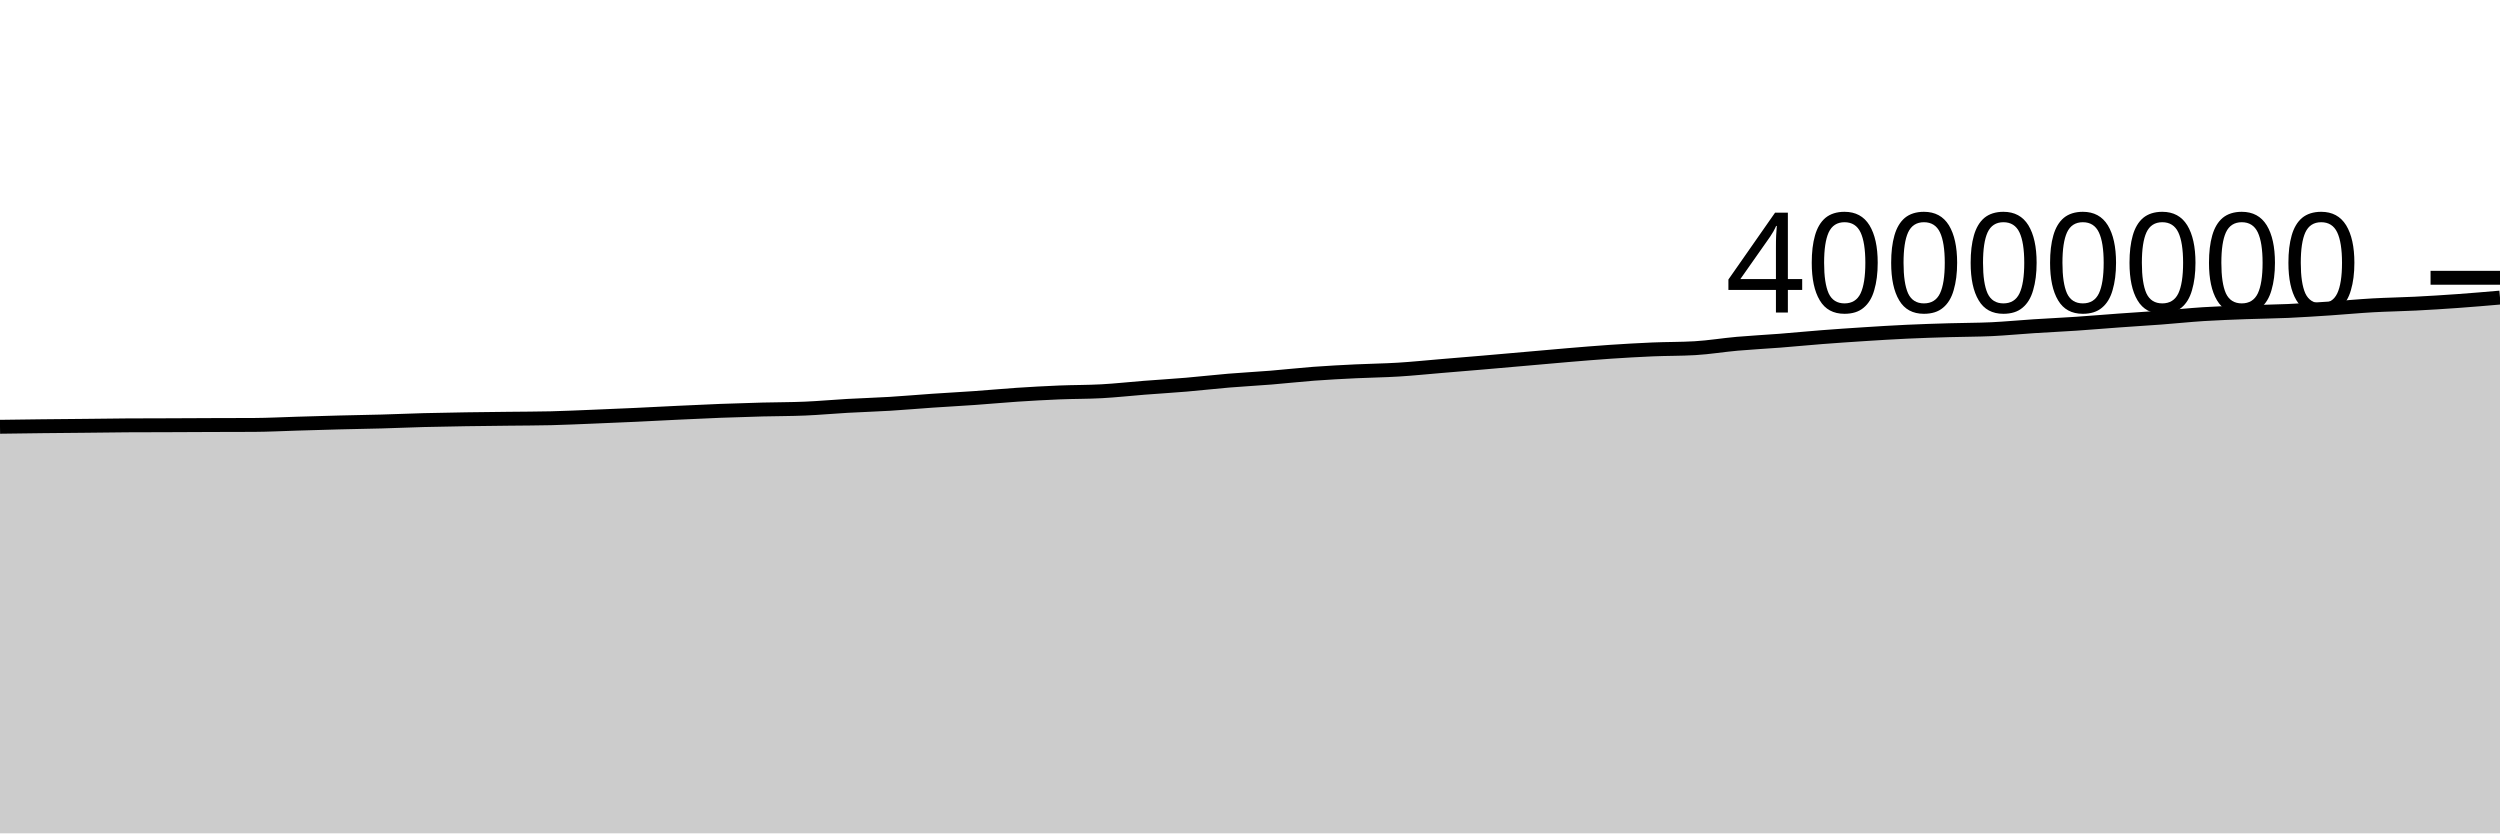
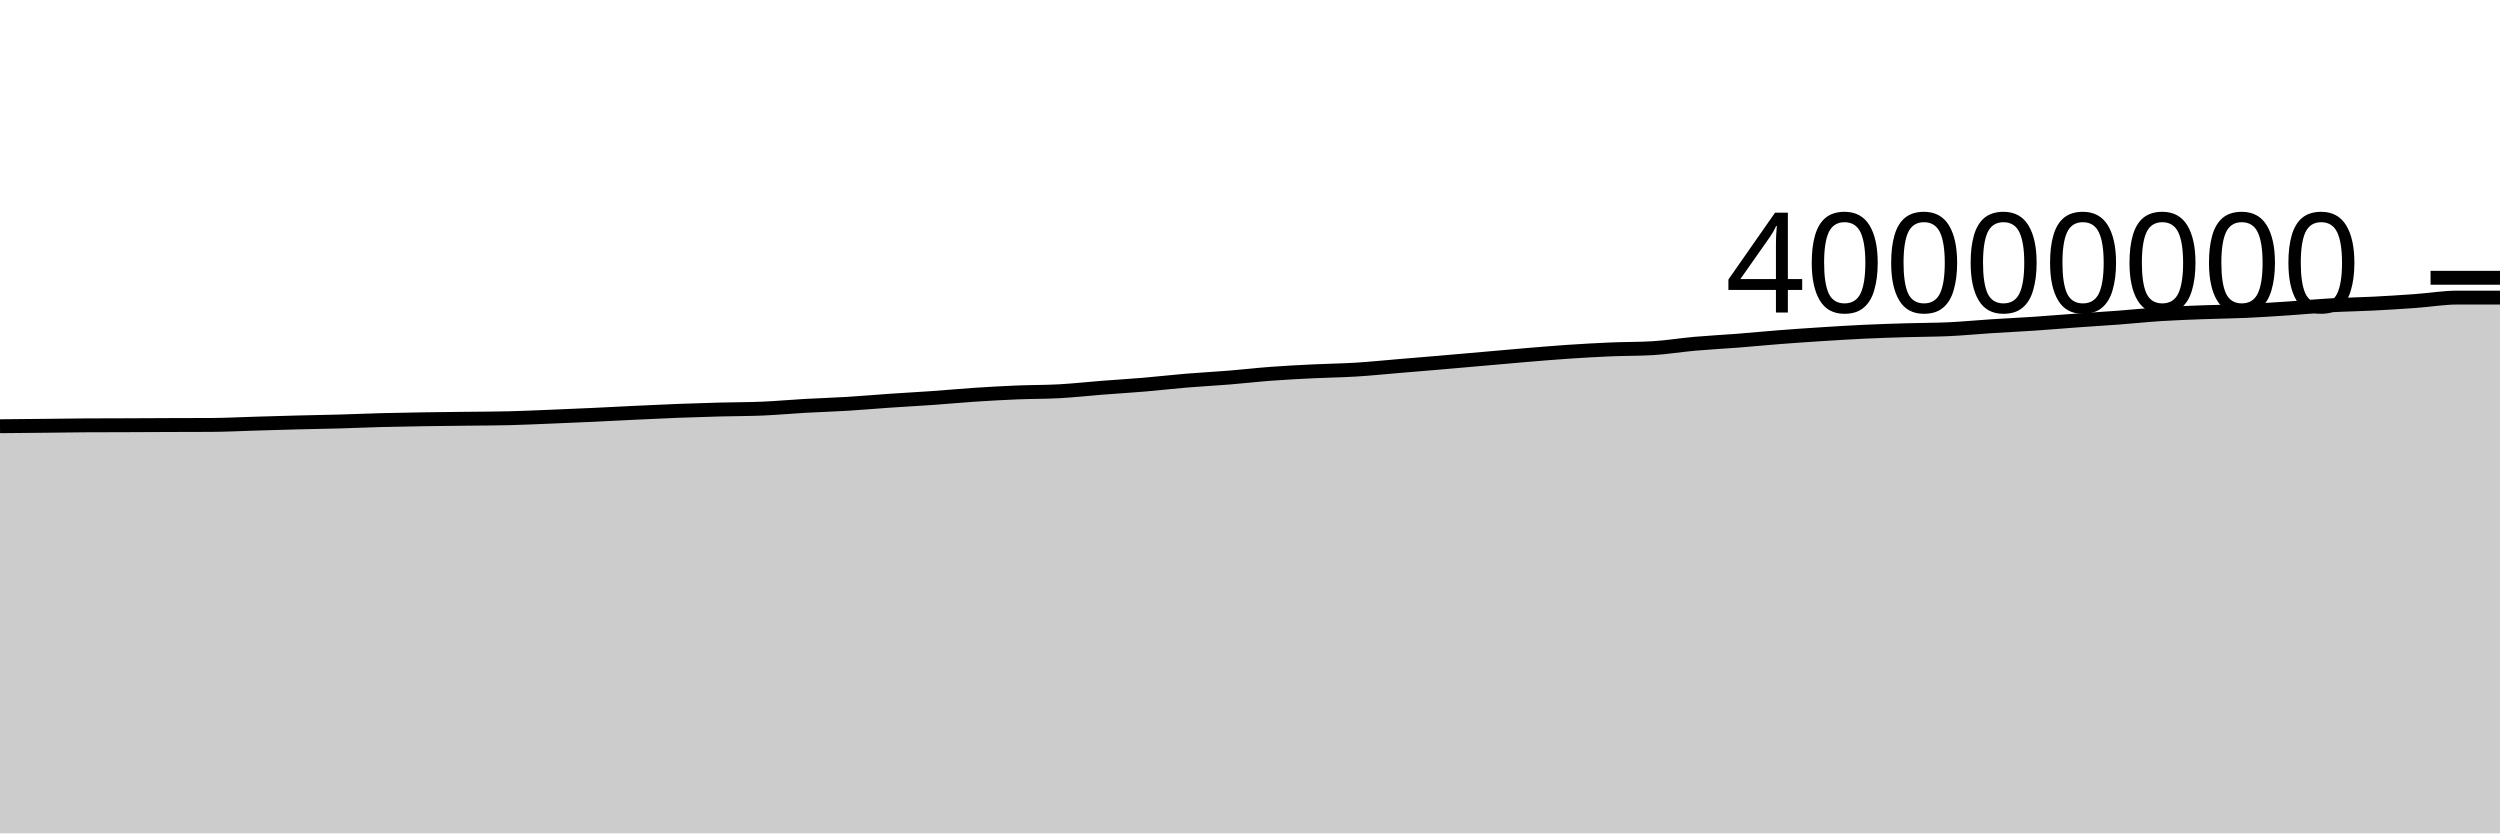
<svg xmlns="http://www.w3.org/2000/svg" viewBox="0 0 180 60">
  <g transform="translate(0,20)">
-     <path class="area" fill="rgba(0, 0, 0, 0.2)" d="M0,10.728C1.017,10.714,2.034,10.699,3.051,10.688C4.068,10.676,5.085,10.67,6.102,10.659C7.119,10.649,8.136,10.632,9.153,10.626C10.169,10.62,11.186,10.62,12.203,10.617C13.22,10.613,14.237,10.607,15.254,10.603C16.271,10.599,17.288,10.6,18.305,10.595C19.322,10.589,20.339,10.535,21.356,10.505C22.373,10.475,23.39,10.443,24.407,10.417C25.424,10.39,26.441,10.376,27.458,10.348C28.475,10.319,29.492,10.274,30.508,10.247C31.525,10.22,32.542,10.203,33.559,10.187C34.576,10.171,35.593,10.163,36.61,10.15C37.627,10.138,38.644,10.138,39.661,10.114C40.678,10.089,41.695,10.041,42.712,10C43.729,9.959,44.746,9.916,45.763,9.869C46.78,9.822,47.797,9.766,48.814,9.718C49.831,9.67,50.847,9.62,51.864,9.581C52.881,9.542,53.898,9.511,54.915,9.484C55.932,9.458,56.949,9.463,57.966,9.419C58.983,9.376,60,9.28,61.017,9.223C62.034,9.166,63.051,9.137,64.068,9.075C65.085,9.014,66.102,8.921,67.119,8.852C68.136,8.782,69.153,8.73,70.169,8.658C71.186,8.587,72.203,8.49,73.22,8.422C74.237,8.355,75.254,8.298,76.271,8.256C77.288,8.214,78.305,8.226,79.322,8.17C80.339,8.114,81.356,8,82.373,7.92C83.39,7.841,84.407,7.781,85.424,7.695C86.441,7.609,87.458,7.489,88.475,7.405C89.492,7.32,90.508,7.27,91.525,7.187C92.542,7.105,93.559,6.987,94.576,6.911C95.593,6.835,96.61,6.784,97.627,6.734C98.644,6.684,99.661,6.675,100.678,6.612C101.695,6.55,102.712,6.444,103.729,6.359C104.746,6.274,105.763,6.191,106.78,6.104C107.797,6.017,108.814,5.926,109.831,5.837C110.847,5.748,111.864,5.653,112.881,5.569C113.898,5.484,114.915,5.398,115.932,5.329C116.949,5.261,117.966,5.202,118.983,5.158C120,5.115,121.017,5.129,122.034,5.07C123.051,5.011,124.068,4.839,125.085,4.75C126.102,4.66,127.119,4.611,128.136,4.532C129.153,4.452,130.169,4.352,131.186,4.273C132.203,4.194,133.22,4.125,134.237,4.06C135.254,3.995,136.271,3.931,137.288,3.884C138.305,3.836,139.322,3.805,140.339,3.775C141.356,3.744,142.373,3.749,143.39,3.702C144.407,3.654,145.424,3.553,146.441,3.488C147.458,3.422,148.475,3.377,149.492,3.308C150.508,3.24,151.525,3.151,152.542,3.078C153.559,3.005,154.576,2.945,155.593,2.868C156.61,2.792,157.627,2.683,158.644,2.618C159.661,2.554,160.678,2.519,161.695,2.48C162.712,2.442,163.729,2.434,164.746,2.389C165.763,2.343,166.78,2.274,167.797,2.207C168.814,2.139,169.831,2.041,170.847,1.984C171.864,1.927,172.881,1.914,173.898,1.862C174.915,1.811,175.932,1.747,176.949,1.674C177.966,1.602,178.983,1.514,180,1.426L180,40C178.983,40,177.966,40,176.949,40C175.932,40,174.915,40,173.898,40C172.881,40,171.864,40,170.847,40C169.831,40,168.814,40,167.797,40C166.78,40,165.763,40,164.746,40C163.729,40,162.712,40,161.695,40C160.678,40,159.661,40,158.644,40C157.627,40,156.61,40,155.593,40C154.576,40,153.559,40,152.542,40C151.525,40,150.508,40,149.492,40C148.475,40,147.458,40,146.441,40C145.424,40,144.407,40,143.39,40C142.373,40,141.356,40,140.339,40C139.322,40,138.305,40,137.288,40C136.271,40,135.254,40,134.237,40C133.22,40,132.203,40,131.186,40C130.169,40,129.153,40,128.136,40C127.119,40,126.102,40,125.085,40C124.068,40,123.051,40,122.034,40C121.017,40,120,40,118.983,40C117.966,40,116.949,40,115.932,40C114.915,40,113.898,40,112.881,40C111.864,40,110.847,40,109.831,40C108.814,40,107.797,40,106.78,40C105.763,40,104.746,40,103.729,40C102.712,40,101.695,40,100.678,40C99.661,40,98.644,40,97.627,40C96.61,40,95.593,40,94.576,40C93.559,40,92.542,40,91.525,40C90.508,40,89.492,40,88.475,40C87.458,40,86.441,40,85.424,40C84.407,40,83.39,40,82.373,40C81.356,40,80.339,40,79.322,40C78.305,40,77.288,40,76.271,40C75.254,40,74.237,40,73.22,40C72.203,40,71.186,40,70.169,40C69.153,40,68.136,40,67.119,40C66.102,40,65.085,40,64.068,40C63.051,40,62.034,40,61.017,40C60,40,58.983,40,57.966,40C56.949,40,55.932,40,54.915,40C53.898,40,52.881,40,51.864,40C50.847,40,49.831,40,48.814,40C47.797,40,46.78,40,45.763,40C44.746,40,43.729,40,42.712,40C41.695,40,40.678,40,39.661,40C38.644,40,37.627,40,36.61,40C35.593,40,34.576,40,33.559,40C32.542,40,31.525,40,30.508,40C29.492,40,28.475,40,27.458,40C26.441,40,25.424,40,24.407,40C23.39,40,22.373,40,21.356,40C20.339,40,19.322,40,18.305,40C17.288,40,16.271,40,15.254,40C14.237,40,13.22,40,12.203,40C11.186,40,10.169,40,9.153,40C8.136,40,7.119,40,6.102,40C5.085,40,4.068,40,3.051,40C2.034,40,1.017,40,0,40Z" />
-     <path class="line" stroke="black" fill="none" d="M0,10.728C1.017,10.714,2.034,10.699,3.051,10.688C4.068,10.676,5.085,10.67,6.102,10.659C7.119,10.649,8.136,10.632,9.153,10.626C10.169,10.62,11.186,10.62,12.203,10.617C13.22,10.613,14.237,10.607,15.254,10.603C16.271,10.599,17.288,10.6,18.305,10.595C19.322,10.589,20.339,10.535,21.356,10.505C22.373,10.475,23.39,10.443,24.407,10.417C25.424,10.39,26.441,10.376,27.458,10.348C28.475,10.319,29.492,10.274,30.508,10.247C31.525,10.22,32.542,10.203,33.559,10.187C34.576,10.171,35.593,10.163,36.61,10.15C37.627,10.138,38.644,10.138,39.661,10.114C40.678,10.089,41.695,10.041,42.712,10C43.729,9.959,44.746,9.916,45.763,9.869C46.78,9.822,47.797,9.766,48.814,9.718C49.831,9.67,50.847,9.62,51.864,9.581C52.881,9.542,53.898,9.511,54.915,9.484C55.932,9.458,56.949,9.463,57.966,9.419C58.983,9.376,60,9.28,61.017,9.223C62.034,9.166,63.051,9.137,64.068,9.075C65.085,9.014,66.102,8.921,67.119,8.852C68.136,8.782,69.153,8.73,70.169,8.658C71.186,8.587,72.203,8.49,73.22,8.422C74.237,8.355,75.254,8.298,76.271,8.256C77.288,8.214,78.305,8.226,79.322,8.17C80.339,8.114,81.356,8,82.373,7.92C83.39,7.841,84.407,7.781,85.424,7.695C86.441,7.609,87.458,7.489,88.475,7.405C89.492,7.32,90.508,7.27,91.525,7.187C92.542,7.105,93.559,6.987,94.576,6.911C95.593,6.835,96.61,6.784,97.627,6.734C98.644,6.684,99.661,6.675,100.678,6.612C101.695,6.55,102.712,6.444,103.729,6.359C104.746,6.274,105.763,6.191,106.78,6.104C107.797,6.017,108.814,5.926,109.831,5.837C110.847,5.748,111.864,5.653,112.881,5.569C113.898,5.484,114.915,5.398,115.932,5.329C116.949,5.261,117.966,5.202,118.983,5.158C120,5.115,121.017,5.129,122.034,5.07C123.051,5.011,124.068,4.839,125.085,4.75C126.102,4.66,127.119,4.611,128.136,4.532C129.153,4.452,130.169,4.352,131.186,4.273C132.203,4.194,133.22,4.125,134.237,4.06C135.254,3.995,136.271,3.931,137.288,3.884C138.305,3.836,139.322,3.805,140.339,3.775C141.356,3.744,142.373,3.749,143.39,3.702C144.407,3.654,145.424,3.553,146.441,3.488C147.458,3.422,148.475,3.377,149.492,3.308C150.508,3.24,151.525,3.151,152.542,3.078C153.559,3.005,154.576,2.945,155.593,2.868C156.61,2.792,157.627,2.683,158.644,2.618C159.661,2.554,160.678,2.519,161.695,2.48C162.712,2.442,163.729,2.434,164.746,2.389C165.763,2.343,166.78,2.274,167.797,2.207C168.814,2.139,169.831,2.041,170.847,1.984C171.864,1.927,172.881,1.914,173.898,1.862C174.915,1.811,175.932,1.747,176.949,1.674C177.966,1.602,178.983,1.514,180,1.426" />
+     <path class="area" fill="rgba(0, 0, 0, 0.2)" d="M0,10.688C1.017,10.679,2.034,10.67,3.051,10.659C4.068,10.649,5.085,10.632,6.102,10.626C7.119,10.62,8.136,10.62,9.153,10.617C10.169,10.613,11.186,10.607,12.203,10.603C13.22,10.599,14.237,10.6,15.254,10.595C16.271,10.589,17.288,10.535,18.305,10.505C19.322,10.475,20.339,10.443,21.356,10.417C22.373,10.39,23.39,10.376,24.407,10.348C25.424,10.319,26.441,10.274,27.458,10.247C28.475,10.22,29.492,10.203,30.508,10.187C31.525,10.171,32.542,10.163,33.559,10.15C34.576,10.138,35.593,10.138,36.61,10.114C37.627,10.089,38.644,10.041,39.661,10C40.678,9.959,41.695,9.916,42.712,9.869C43.729,9.822,44.746,9.766,45.763,9.718C46.78,9.67,47.797,9.62,48.814,9.581C49.831,9.542,50.847,9.511,51.864,9.484C52.881,9.458,53.898,9.463,54.915,9.419C55.932,9.376,56.949,9.28,57.966,9.223C58.983,9.166,60,9.137,61.017,9.075C62.034,9.014,63.051,8.921,64.068,8.852C65.085,8.782,66.102,8.73,67.119,8.658C68.136,8.587,69.153,8.49,70.169,8.422C71.186,8.355,72.203,8.298,73.22,8.256C74.237,8.214,75.254,8.226,76.271,8.17C77.288,8.114,78.305,8,79.322,7.92C80.339,7.841,81.356,7.781,82.373,7.695C83.39,7.609,84.407,7.489,85.424,7.405C86.441,7.32,87.458,7.27,88.475,7.187C89.492,7.105,90.508,6.987,91.525,6.911C92.542,6.835,93.559,6.784,94.576,6.734C95.593,6.684,96.61,6.675,97.627,6.612C98.644,6.55,99.661,6.444,100.678,6.359C101.695,6.274,102.712,6.191,103.729,6.104C104.746,6.017,105.763,5.926,106.78,5.837C107.797,5.748,108.814,5.653,109.831,5.569C110.847,5.484,111.864,5.398,112.881,5.329C113.898,5.261,114.915,5.202,115.932,5.158C116.949,5.115,117.966,5.129,118.983,5.07C120,5.011,121.017,4.839,122.034,4.75C123.051,4.66,124.068,4.611,125.085,4.532C126.102,4.452,127.119,4.352,128.136,4.273C129.153,4.194,130.169,4.125,131.186,4.06C132.203,3.995,133.22,3.931,134.237,3.884C135.254,3.836,136.271,3.805,137.288,3.775C138.305,3.744,139.322,3.749,140.339,3.702C141.356,3.654,142.373,3.553,143.39,3.488C144.407,3.422,145.424,3.377,146.441,3.308C147.458,3.24,148.475,3.151,149.492,3.078C150.508,3.005,151.525,2.945,152.542,2.868C153.559,2.792,154.576,2.683,155.593,2.618C156.61,2.554,157.627,2.519,158.644,2.48C159.661,2.442,160.678,2.434,161.695,2.389C162.712,2.343,163.729,2.274,164.746,2.207C165.763,2.139,166.78,2.041,167.797,1.984C168.814,1.927,169.831,1.914,170.847,1.862C171.864,1.811,172.881,1.747,173.898,1.674C174.915,1.602,175.932,1.426,176.949,1.426C177.966,1.426,178.983,1.426,180,1.426L180,40C178.983,40,177.966,40,176.949,40C175.932,40,174.915,40,173.898,40C172.881,40,171.864,40,170.847,40C169.831,40,168.814,40,167.797,40C166.78,40,165.763,40,164.746,40C163.729,40,162.712,40,161.695,40C160.678,40,159.661,40,158.644,40C157.627,40,156.61,40,155.593,40C154.576,40,153.559,40,152.542,40C151.525,40,150.508,40,149.492,40C148.475,40,147.458,40,146.441,40C145.424,40,144.407,40,143.39,40C142.373,40,141.356,40,140.339,40C139.322,40,138.305,40,137.288,40C136.271,40,135.254,40,134.237,40C133.22,40,132.203,40,131.186,40C130.169,40,129.153,40,128.136,40C127.119,40,126.102,40,125.085,40C124.068,40,123.051,40,122.034,40C121.017,40,120,40,118.983,40C117.966,40,116.949,40,115.932,40C114.915,40,113.898,40,112.881,40C111.864,40,110.847,40,109.831,40C108.814,40,107.797,40,106.78,40C105.763,40,104.746,40,103.729,40C102.712,40,101.695,40,100.678,40C99.661,40,98.644,40,97.627,40C96.61,40,95.593,40,94.576,40C93.559,40,92.542,40,91.525,40C90.508,40,89.492,40,88.475,40C87.458,40,86.441,40,85.424,40C84.407,40,83.39,40,82.373,40C81.356,40,80.339,40,79.322,40C78.305,40,77.288,40,76.271,40C75.254,40,74.237,40,73.22,40C72.203,40,71.186,40,70.169,40C69.153,40,68.136,40,67.119,40C66.102,40,65.085,40,64.068,40C63.051,40,62.034,40,61.017,40C60,40,58.983,40,57.966,40C56.949,40,55.932,40,54.915,40C53.898,40,52.881,40,51.864,40C50.847,40,49.831,40,48.814,40C47.797,40,46.78,40,45.763,40C44.746,40,43.729,40,42.712,40C41.695,40,40.678,40,39.661,40C38.644,40,37.627,40,36.61,40C35.593,40,34.576,40,33.559,40C32.542,40,31.525,40,30.508,40C29.492,40,28.475,40,27.458,40C26.441,40,25.424,40,24.407,40C23.39,40,22.373,40,21.356,40C20.339,40,19.322,40,18.305,40C17.288,40,16.271,40,15.254,40C14.237,40,13.22,40,12.203,40C11.186,40,10.169,40,9.153,40C8.136,40,7.119,40,6.102,40C5.085,40,4.068,40,3.051,40C2.034,40,1.017,40,0,40Z" />
+     <path class="line" stroke="black" fill="none" d="M0,10.688C1.017,10.679,2.034,10.67,3.051,10.659C4.068,10.649,5.085,10.632,6.102,10.626C7.119,10.62,8.136,10.62,9.153,10.617C10.169,10.613,11.186,10.607,12.203,10.603C13.22,10.599,14.237,10.6,15.254,10.595C16.271,10.589,17.288,10.535,18.305,10.505C19.322,10.475,20.339,10.443,21.356,10.417C22.373,10.39,23.39,10.376,24.407,10.348C25.424,10.319,26.441,10.274,27.458,10.247C28.475,10.22,29.492,10.203,30.508,10.187C31.525,10.171,32.542,10.163,33.559,10.15C34.576,10.138,35.593,10.138,36.61,10.114C37.627,10.089,38.644,10.041,39.661,10C40.678,9.959,41.695,9.916,42.712,9.869C43.729,9.822,44.746,9.766,45.763,9.718C46.78,9.67,47.797,9.62,48.814,9.581C49.831,9.542,50.847,9.511,51.864,9.484C52.881,9.458,53.898,9.463,54.915,9.419C55.932,9.376,56.949,9.28,57.966,9.223C58.983,9.166,60,9.137,61.017,9.075C62.034,9.014,63.051,8.921,64.068,8.852C65.085,8.782,66.102,8.73,67.119,8.658C68.136,8.587,69.153,8.49,70.169,8.422C71.186,8.355,72.203,8.298,73.22,8.256C74.237,8.214,75.254,8.226,76.271,8.17C77.288,8.114,78.305,8,79.322,7.92C80.339,7.841,81.356,7.781,82.373,7.695C83.39,7.609,84.407,7.489,85.424,7.405C86.441,7.32,87.458,7.27,88.475,7.187C89.492,7.105,90.508,6.987,91.525,6.911C92.542,6.835,93.559,6.784,94.576,6.734C95.593,6.684,96.61,6.675,97.627,6.612C98.644,6.55,99.661,6.444,100.678,6.359C101.695,6.274,102.712,6.191,103.729,6.104C104.746,6.017,105.763,5.926,106.78,5.837C107.797,5.748,108.814,5.653,109.831,5.569C110.847,5.484,111.864,5.398,112.881,5.329C113.898,5.261,114.915,5.202,115.932,5.158C116.949,5.115,117.966,5.129,118.983,5.07C120,5.011,121.017,4.839,122.034,4.75C123.051,4.66,124.068,4.611,125.085,4.532C126.102,4.452,127.119,4.352,128.136,4.273C129.153,4.194,130.169,4.125,131.186,4.06C132.203,3.995,133.22,3.931,134.237,3.884C135.254,3.836,136.271,3.805,137.288,3.775C138.305,3.744,139.322,3.749,140.339,3.702C141.356,3.654,142.373,3.553,143.39,3.488C144.407,3.422,145.424,3.377,146.441,3.308C147.458,3.24,148.475,3.151,149.492,3.078C150.508,3.005,151.525,2.945,152.542,2.868C153.559,2.792,154.576,2.683,155.593,2.618C156.61,2.554,157.627,2.519,158.644,2.48C159.661,2.442,160.678,2.434,161.695,2.389C162.712,2.343,163.729,2.274,164.746,2.207C165.763,2.139,166.78,2.041,167.797,1.984C168.814,1.927,169.831,1.914,170.847,1.862C171.864,1.811,172.881,1.747,173.898,1.674C174.915,1.602,175.932,1.426,176.949,1.426C177.966,1.426,178.983,1.426,180,1.426" />
    <path class="axis-ceiling" stroke-width="1" stroke="black" fill="none" d="M175,0L180,0" />
    <text class="axis-ceiling-label" font-family="sans-serif" text-anchor="end" font-size="10px" x="170" y="2.5">40000000</text>
  </g>
</svg>
